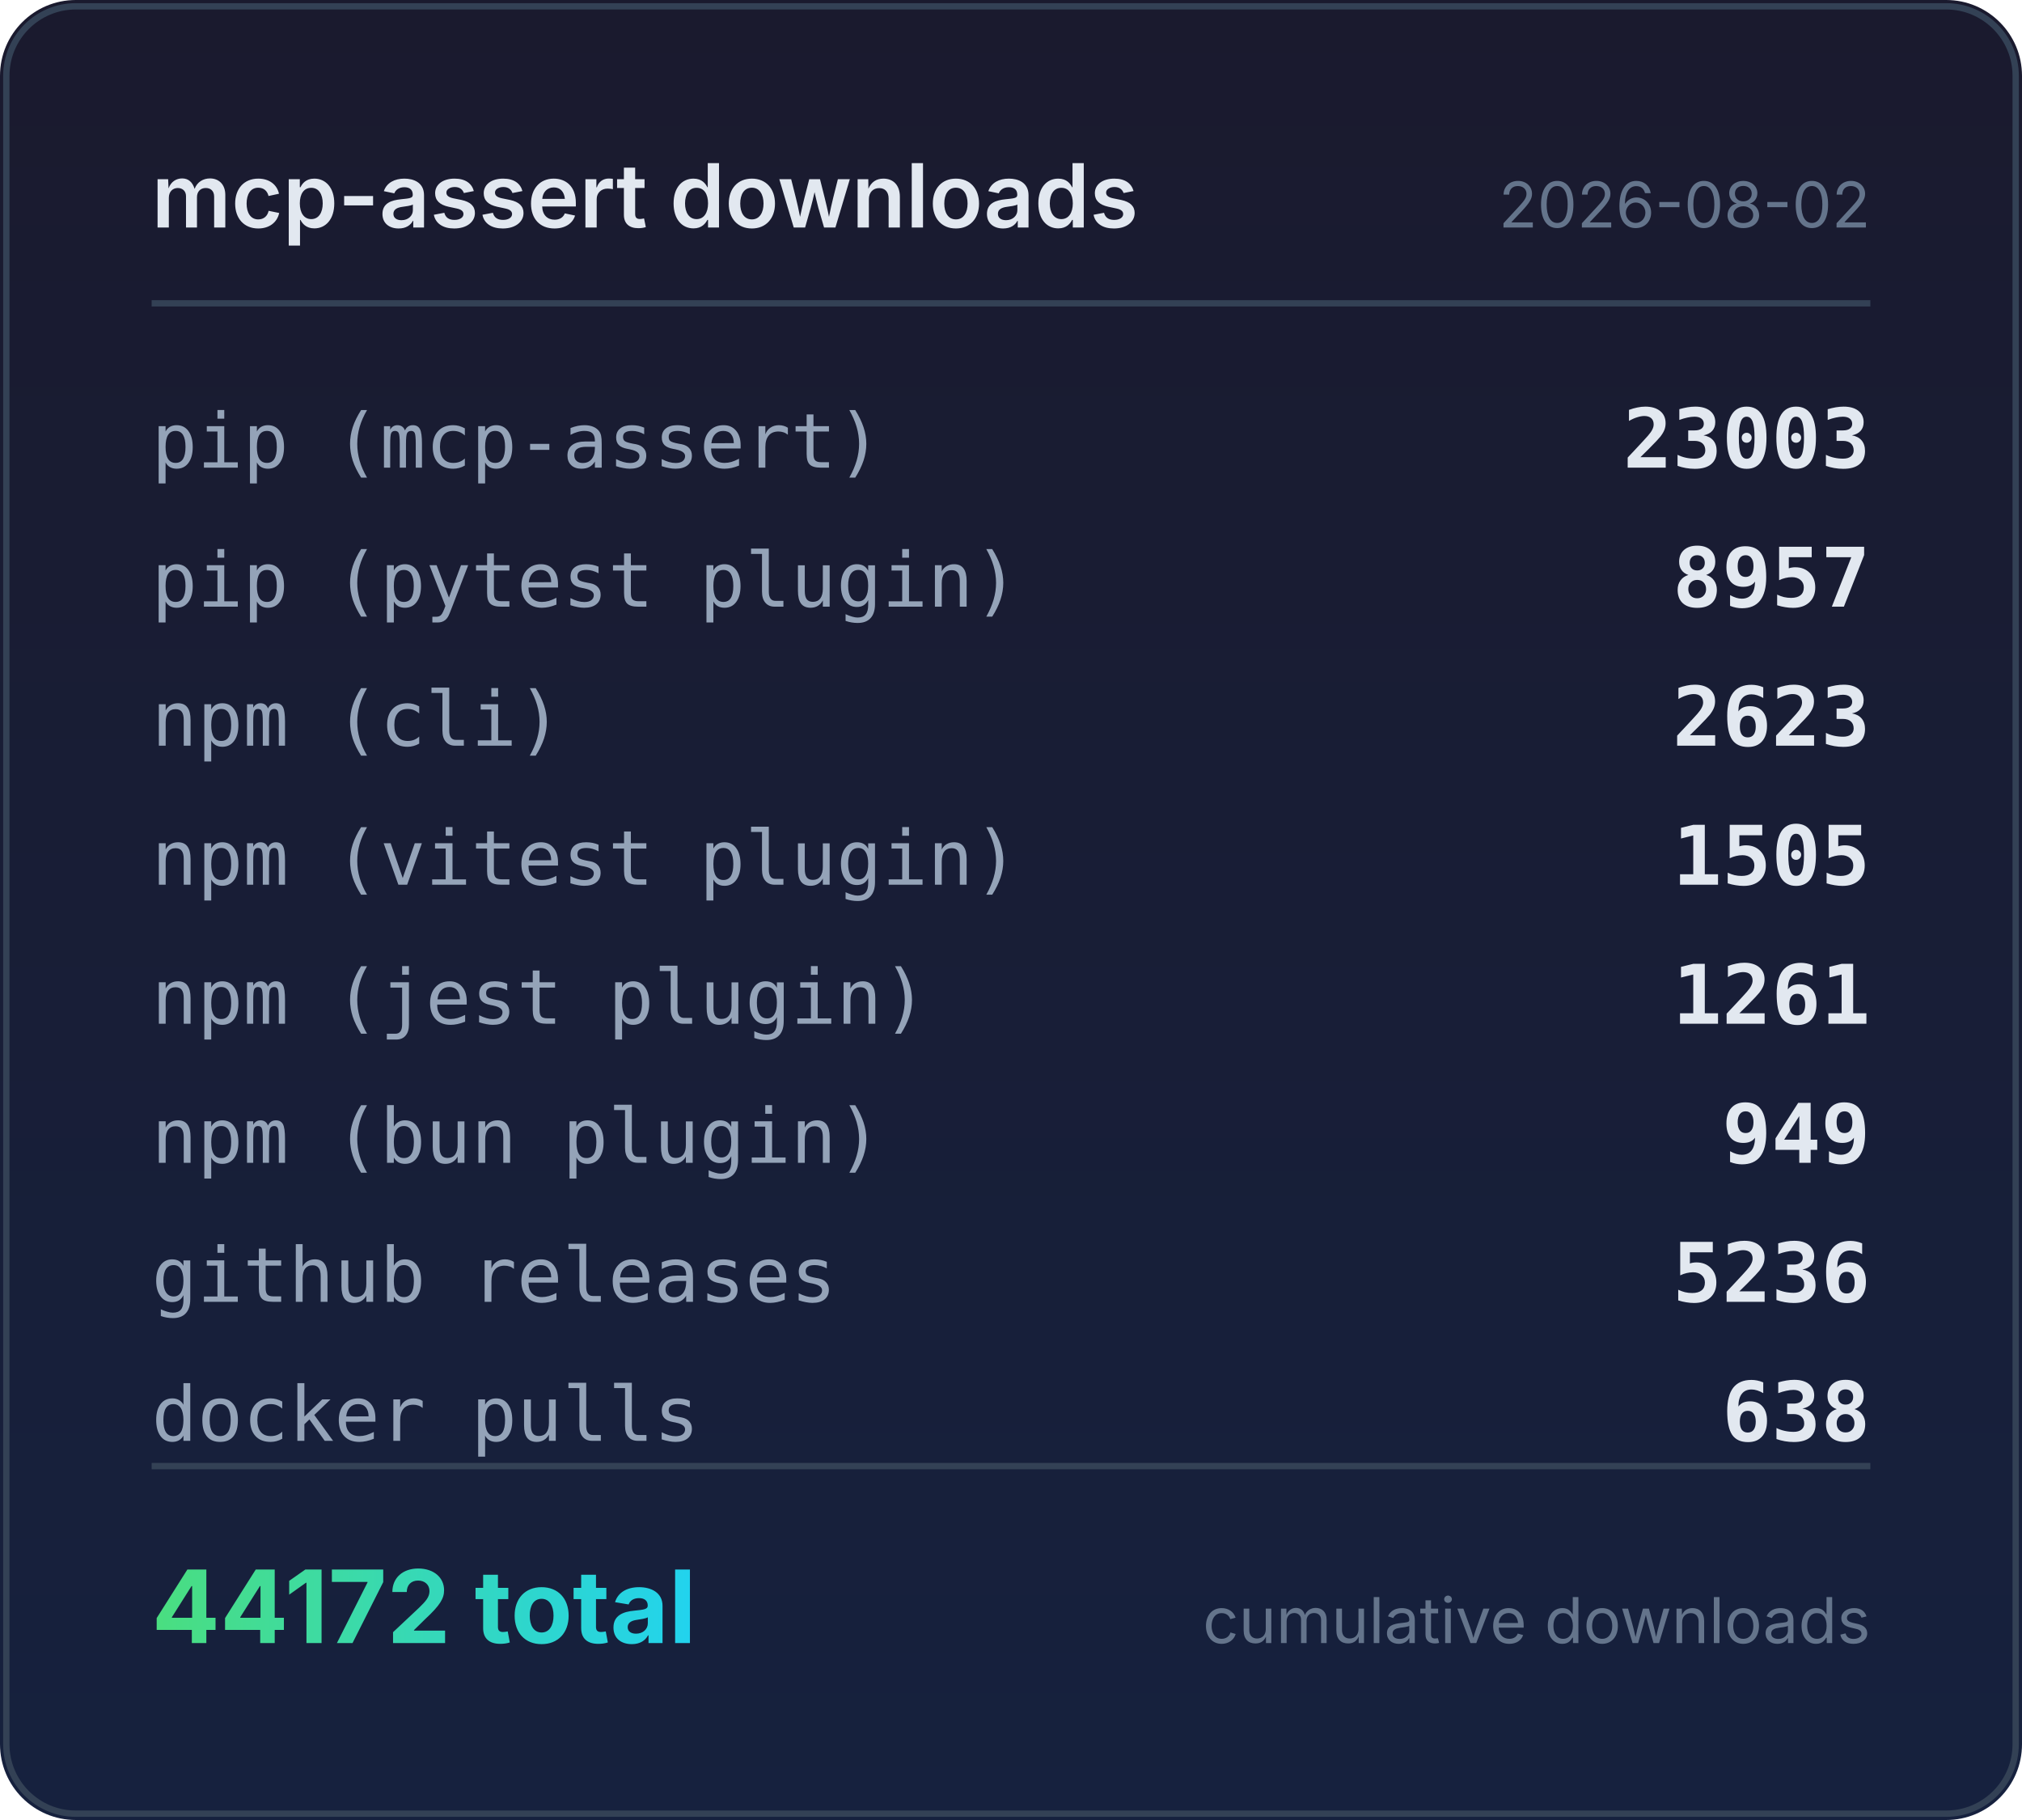
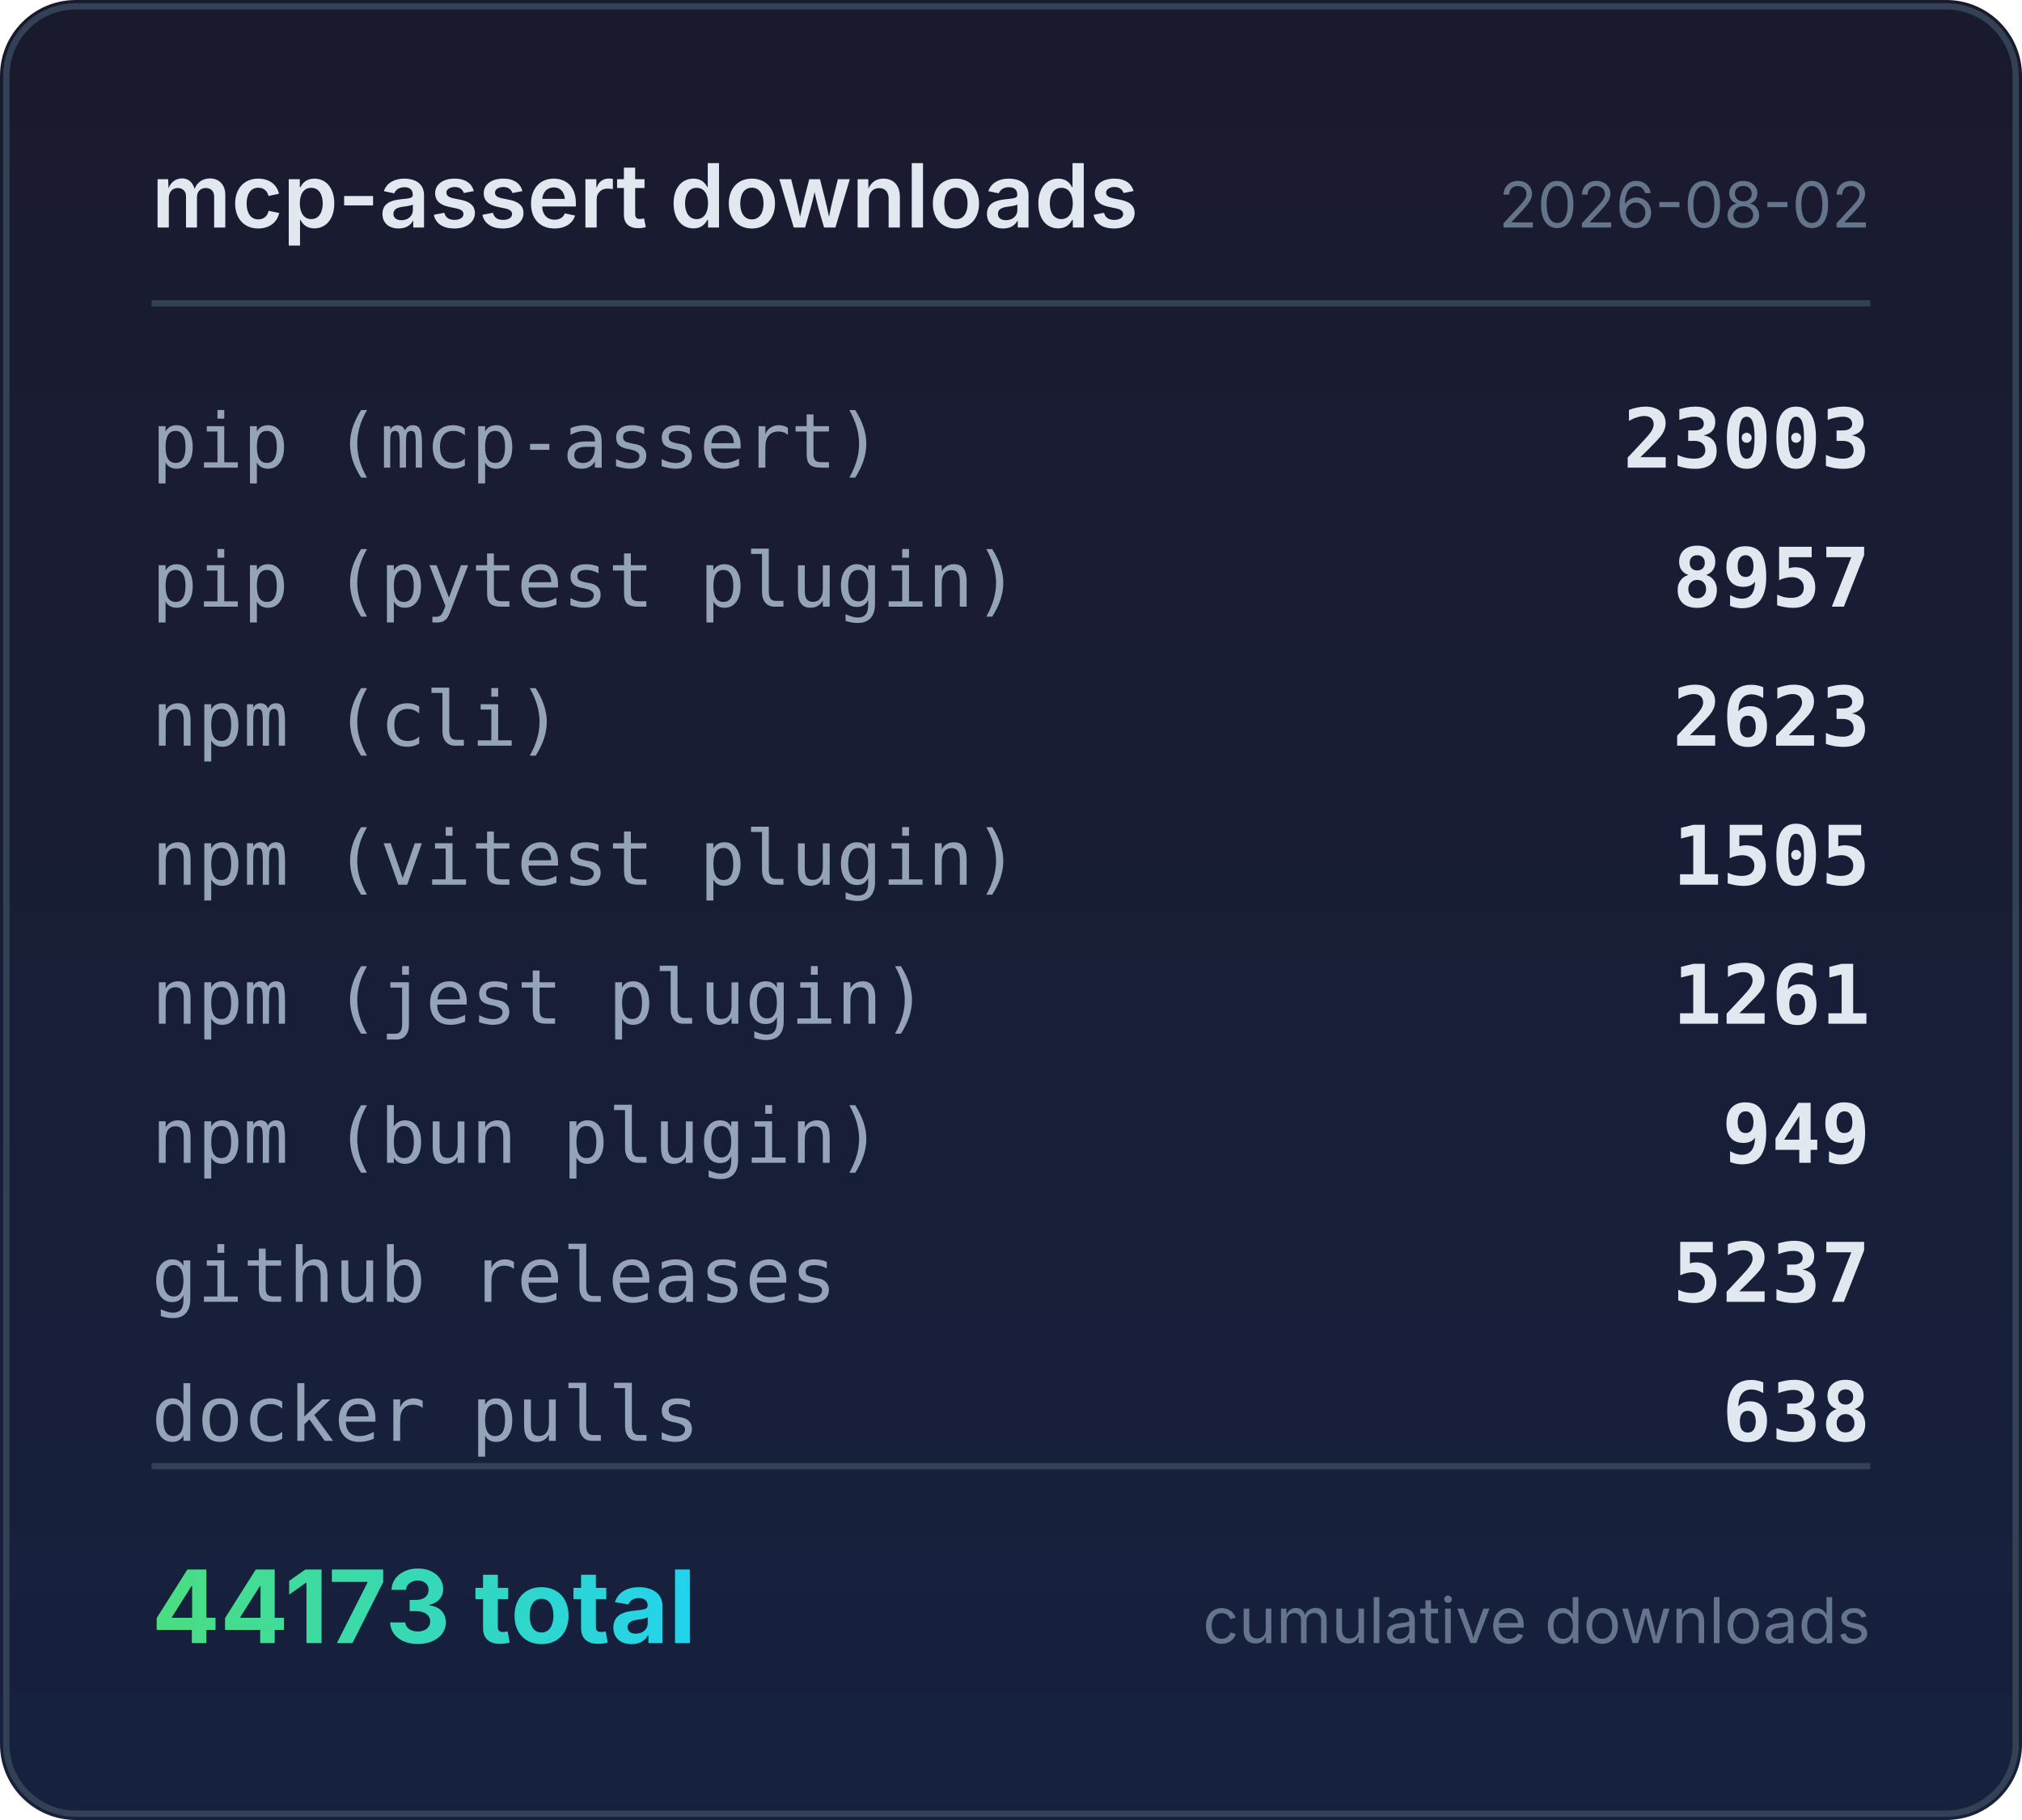
<svg xmlns="http://www.w3.org/2000/svg" width="320" height="288" viewBox="0 0 320 288">
  <defs>
    <linearGradient id="bg" x1="0" y1="0" x2="0" y2="1">
      <stop offset="0%" stop-color="#1a1a2e" />
      <stop offset="100%" stop-color="#16213e" />
    </linearGradient>
    <linearGradient id="accent" x1="0" y1="0" x2="1" y2="0">
      <stop offset="0%" stop-color="#4ade80" />
      <stop offset="100%" stop-color="#22d3ee" />
    </linearGradient>
  </defs>
  <rect width="320" height="288" rx="12" fill="url(#bg)" />
  <rect x="1" y="1" width="318" height="286" rx="11" fill="none" stroke="#334155" stroke-width="1" />
  <text x="24" y="36" fill="#e2e8f0" font-family="system-ui,-apple-system,sans-serif" font-size="14" font-weight="600">mcp-assert downloads</text>
  <text x="296" y="36" fill="#64748b" font-family="system-ui,-apple-system,sans-serif" font-size="10" text-anchor="end">2026-08-02</text>
  <line x1="24" y1="48" x2="296" y2="48" stroke="#334155" stroke-width="1" />
  <text x="24" y="74" fill="#94a3b8" font-family="ui-monospace,monospace" font-size="12">pip (mcp-assert)</text>
  <text x="296" y="74" fill="#e2e8f0" font-family="ui-monospace,monospace" font-size="13" font-weight="600" text-anchor="end">23003</text>
  <text x="24" y="96" fill="#94a3b8" font-family="ui-monospace,monospace" font-size="12">pip (pytest plugin)</text>
  <text x="296" y="96" fill="#e2e8f0" font-family="ui-monospace,monospace" font-size="13" font-weight="600" text-anchor="end">8957</text>
  <text x="24" y="118" fill="#94a3b8" font-family="ui-monospace,monospace" font-size="12">npm (cli)</text>
  <text x="296" y="118" fill="#e2e8f0" font-family="ui-monospace,monospace" font-size="13" font-weight="600" text-anchor="end">2623</text>
  <text x="24" y="140" fill="#94a3b8" font-family="ui-monospace,monospace" font-size="12">npm (vitest plugin)</text>
  <text x="296" y="140" fill="#e2e8f0" font-family="ui-monospace,monospace" font-size="13" font-weight="600" text-anchor="end">1505</text>
  <text x="24" y="162" fill="#94a3b8" font-family="ui-monospace,monospace" font-size="12">npm (jest plugin)</text>
  <text x="296" y="162" fill="#e2e8f0" font-family="ui-monospace,monospace" font-size="13" font-weight="600" text-anchor="end">1261</text>
  <text x="24" y="184" fill="#94a3b8" font-family="ui-monospace,monospace" font-size="12">npm (bun plugin)</text>
  <text x="296" y="184" fill="#e2e8f0" font-family="ui-monospace,monospace" font-size="13" font-weight="600" text-anchor="end">949</text>
  <text x="24" y="206" fill="#94a3b8" font-family="ui-monospace,monospace" font-size="12">github releases</text>
-   <text x="296" y="206" fill="#e2e8f0" font-family="ui-monospace,monospace" font-size="13" font-weight="600" text-anchor="end">5236</text>
+   <text x="296" y="206" fill="#e2e8f0" font-family="ui-monospace,monospace" font-size="13" font-weight="600" text-anchor="end">5237</text>
  <text x="24" y="228" fill="#94a3b8" font-family="ui-monospace,monospace" font-size="12">docker pulls</text>
  <text x="296" y="228" fill="#e2e8f0" font-family="ui-monospace,monospace" font-size="13" font-weight="600" text-anchor="end">638</text>
  <line x1="24" y1="232" x2="296" y2="232" stroke="#334155" stroke-width="1" />
-   <text x="24" y="260" fill="url(#accent)" font-family="system-ui,-apple-system,sans-serif" font-size="16" font-weight="700">44172 total</text>
+   <text x="24" y="260" fill="url(#accent)" font-family="system-ui,-apple-system,sans-serif" font-size="16" font-weight="700">44173 total</text>
  <text x="296" y="260" fill="#64748b" font-family="system-ui,-apple-system,sans-serif" font-size="10" text-anchor="end">cumulative downloads</text>
</svg>
